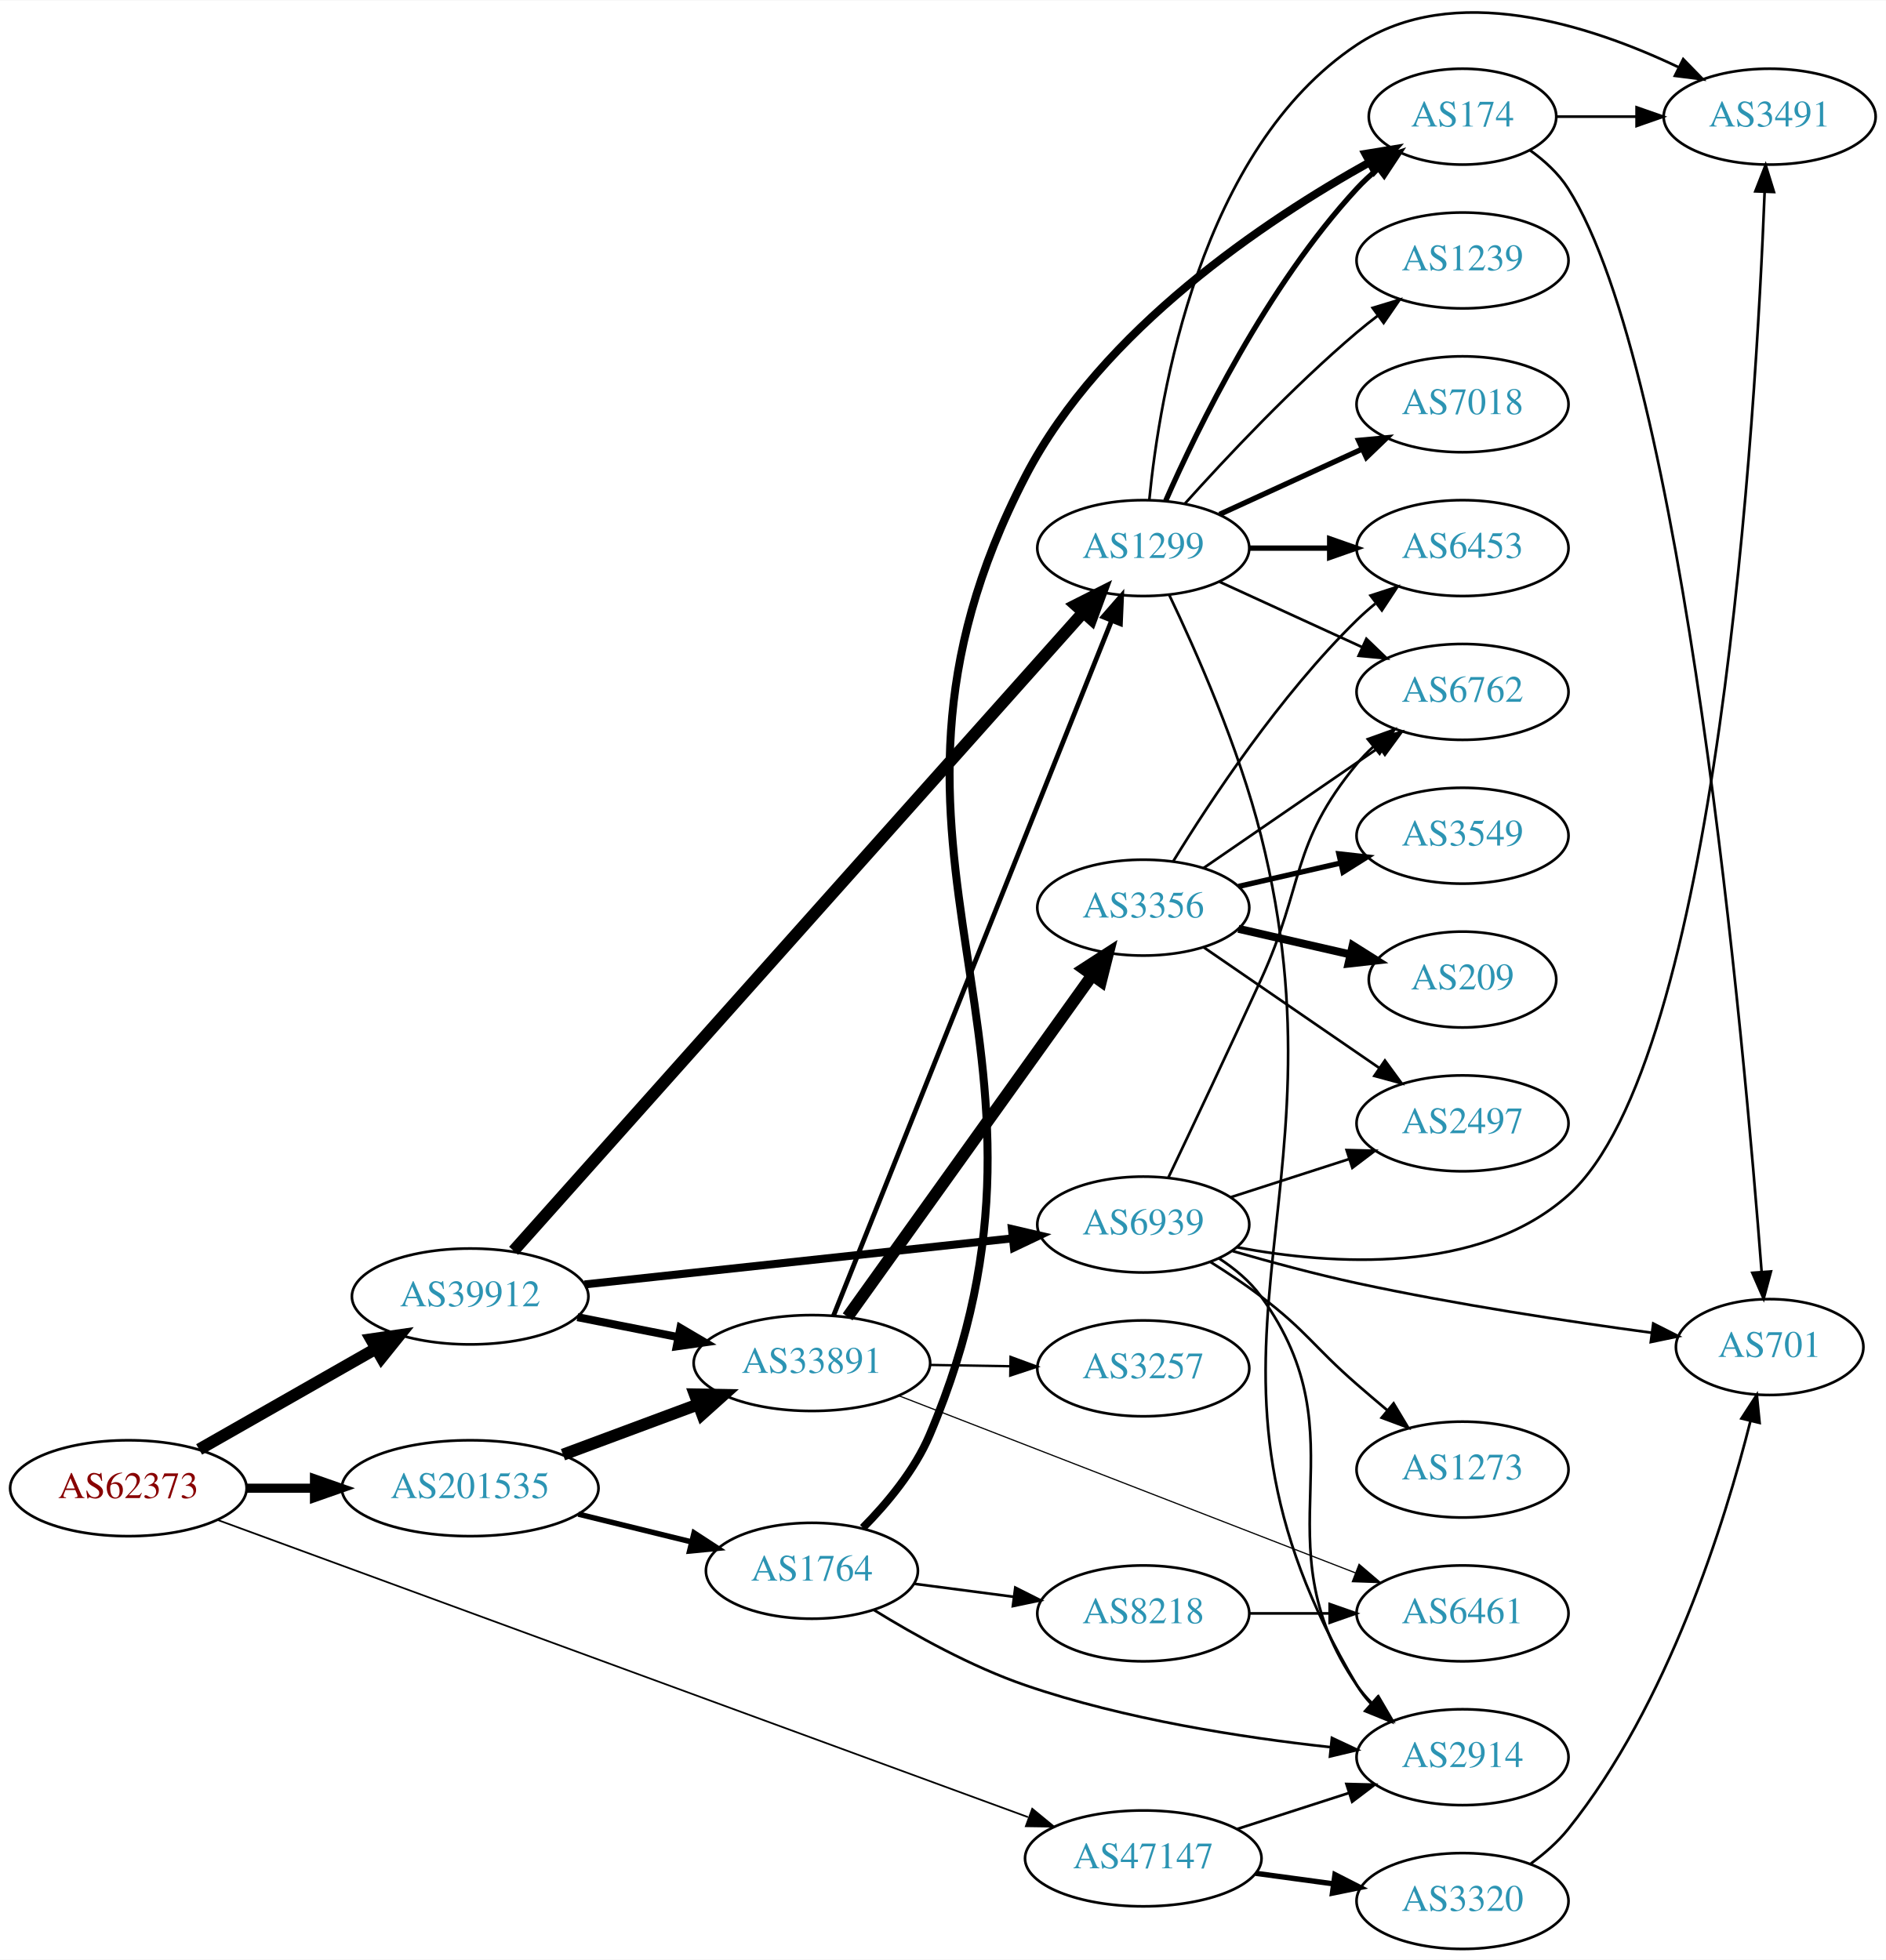
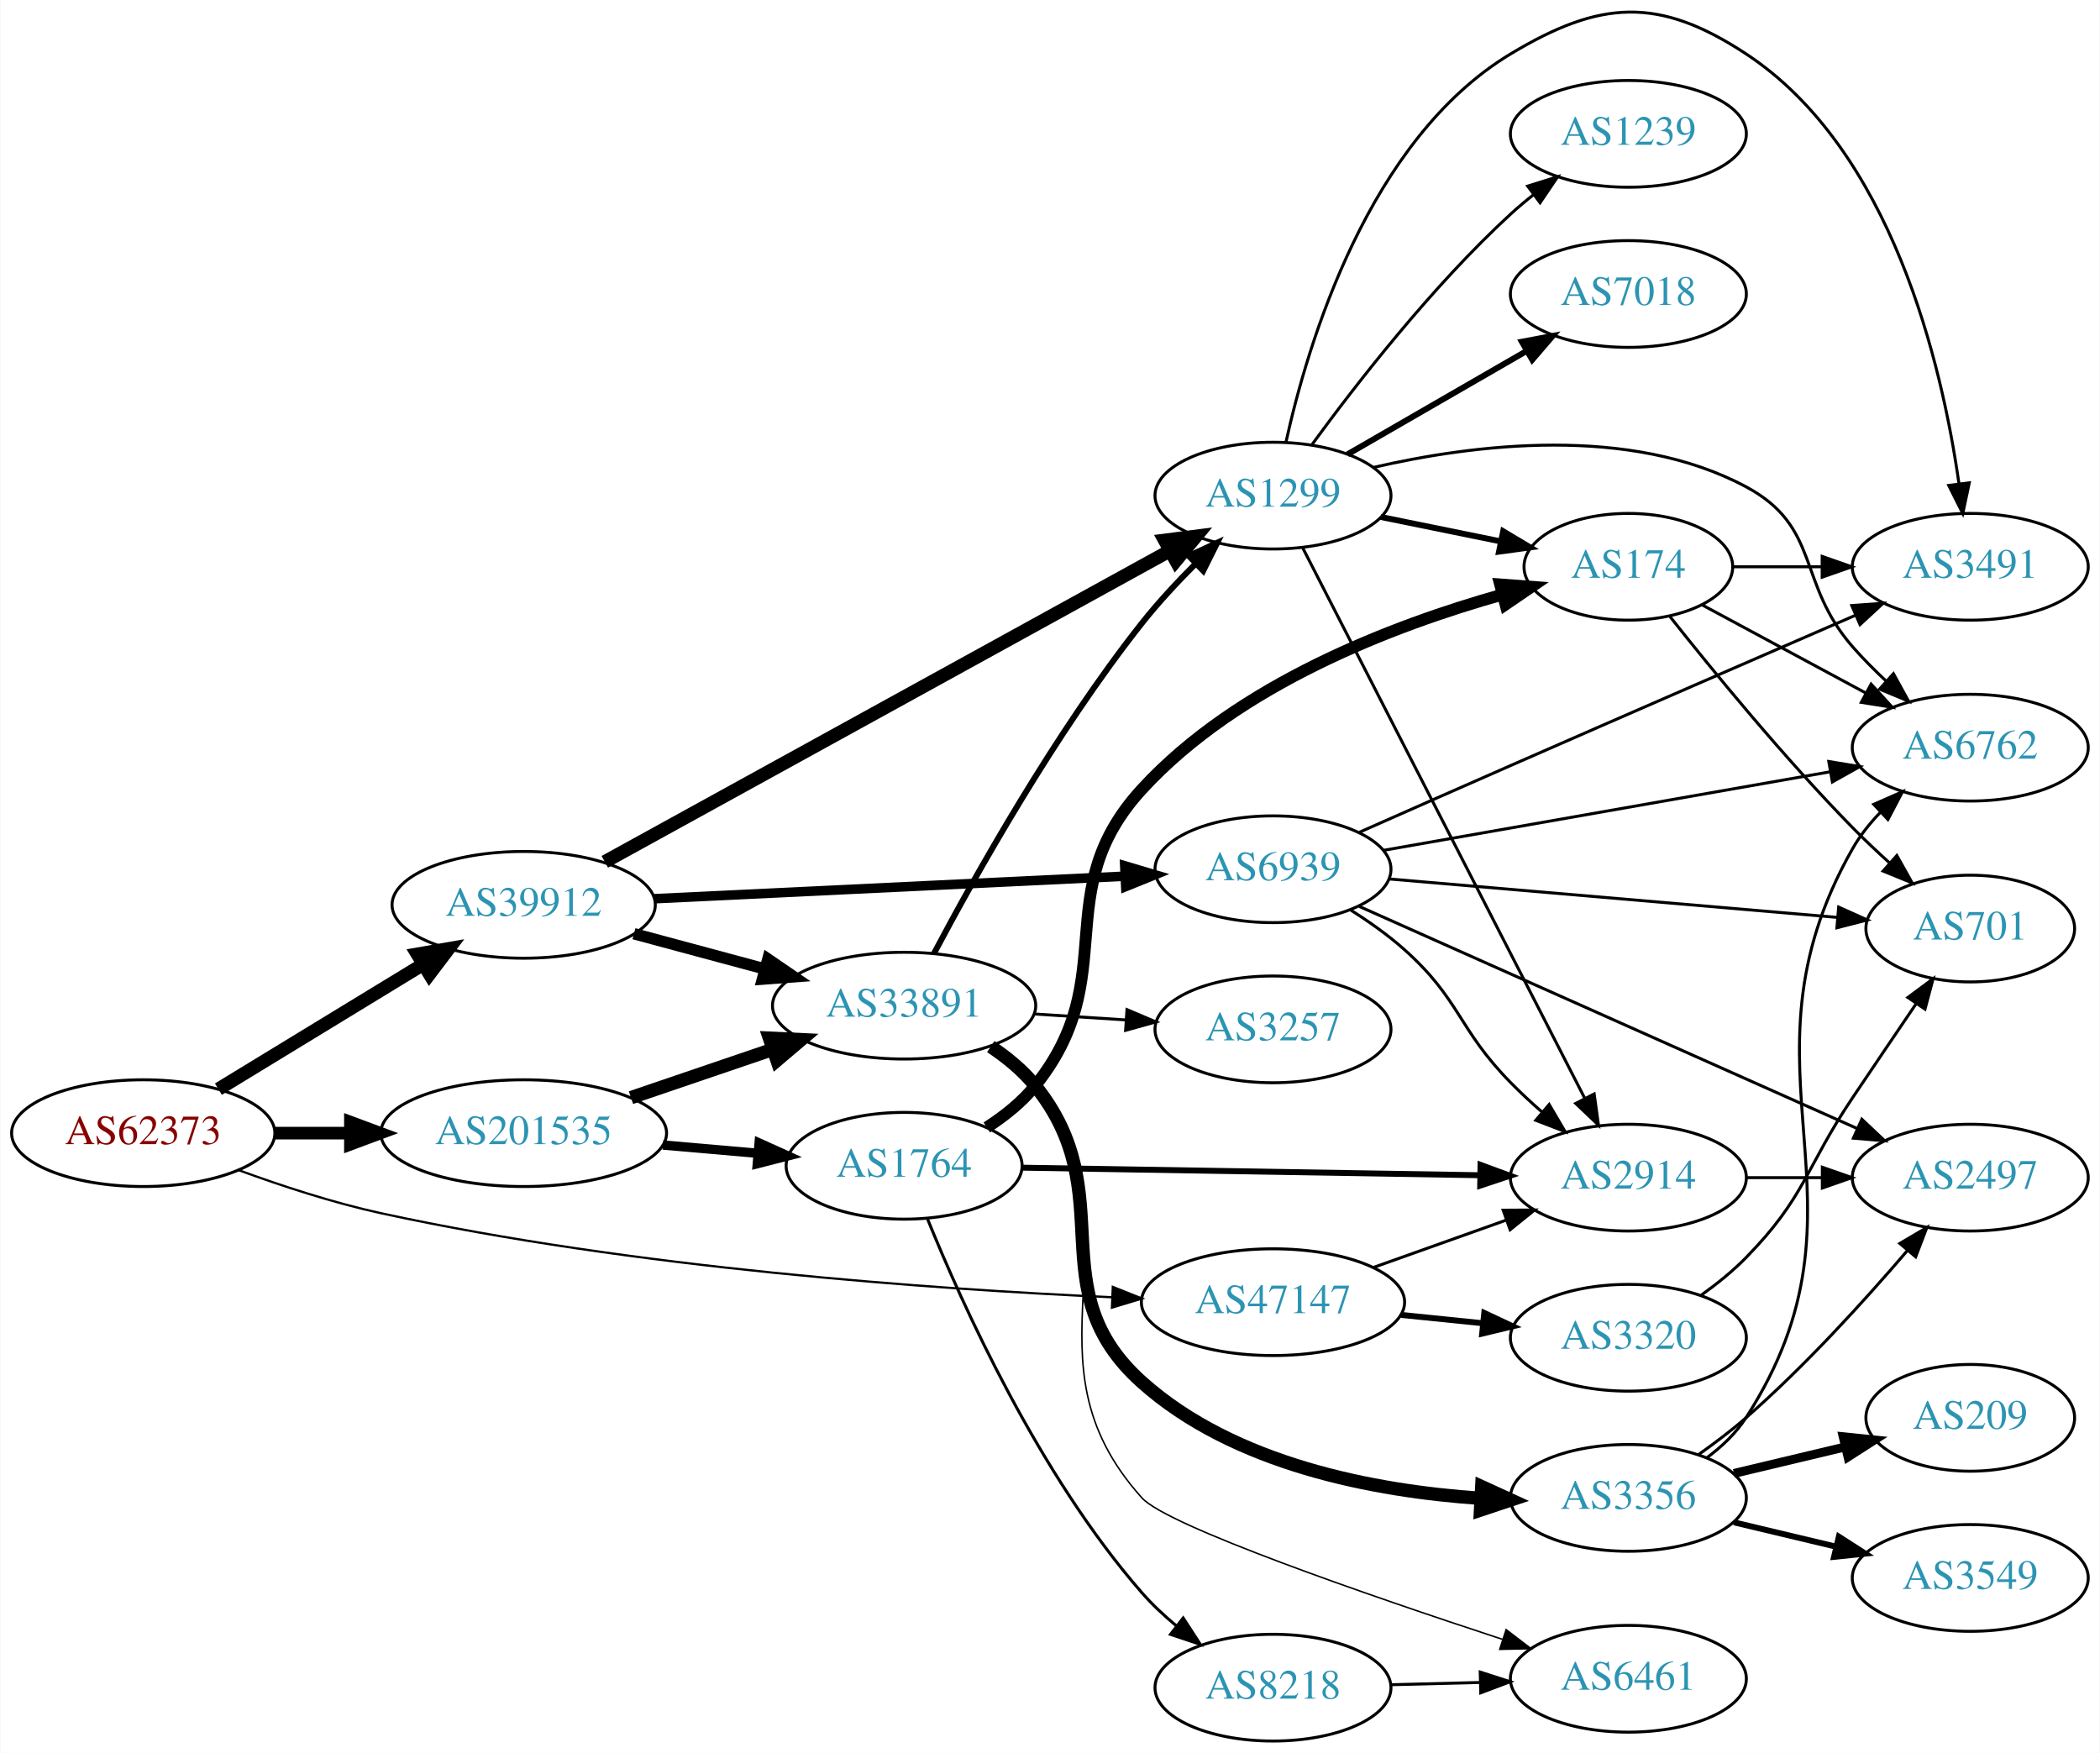
- <svg xmlns="http://www.w3.org/2000/svg" xmlns:xlink="http://www.w3.org/1999/xlink" width="708pt" height="736pt" viewBox="0.00 0.00 707.95 735.65">
-   <g id="graph0" class="graph" transform="scale(1 1) rotate(0) translate(4 731.652)">
-     <polygon fill="white" stroke="none" points="-4,4 -4,-731.652 703.954,-731.652 703.954,4 -4,4" />
+ <svg xmlns="http://www.w3.org/2000/svg" xmlns:xlink="http://www.w3.org/1999/xlink" width="708pt" height="591pt" viewBox="0.00 0.00 707.95 591.14">
+   <g id="graph0" class="graph" transform="scale(1 1) rotate(0) translate(4 587.144)">
+     <polygon fill="white" stroke="none" points="-4,4 -4,-587.144 703.954,-587.144 703.954,4 -4,4" />
    <g id="node1" class="node">
      <g id="a_node1">
        <a xlink:href="/asn/62373" xlink:title="AS62373 ~ Christian Singerl [AT]">
-           <ellipse fill="#ffffff" stroke="black" cx="44.196" cy="-173" rx="44.393" ry="18" />
-           <text text-anchor="middle" x="44.196" y="-169.3" font-family="Times,serif" font-size="14.00" fill="#880000">AS62373</text>
+           <ellipse fill="#ffffff" stroke="black" cx="44.196" cy="-205" rx="44.393" ry="18" />
+           <text text-anchor="middle" x="44.196" y="-201.3" font-family="Times,serif" font-size="14.00" fill="#880000">AS62373</text>
        </a>
      </g>
    </g>
    <g id="node2" class="node">
      <g id="a_node2">
        <a xlink:href="/asn/39912" xlink:title="AS39912 ~ oja.at GmbH [AT]">
-           <ellipse fill="#ffffff" stroke="black" cx="172.488" cy="-245" rx="44.393" ry="18" />
-           <text text-anchor="middle" x="172.488" y="-241.3" font-family="Times,serif" font-size="14.00" fill="#2c94b3">AS39912</text>
+           <ellipse fill="#ffffff" stroke="black" cx="172.488" cy="-282" rx="44.393" ry="18" />
+           <text text-anchor="middle" x="172.488" y="-278.3" font-family="Times,serif" font-size="14.00" fill="#2c94b3">AS39912</text>
        </a>
      </g>
    </g>
    <g id="edge1" class="edge">
-       <path fill="none" stroke="black" stroke-width="4.5" d="M70.753,-187.57C89.84,-198.452 116.13,-213.44 137.067,-225.376" />
-       <polygon fill="black" stroke="black" stroke-width="4.5" points="135.331,-228.919 145.969,-230.451 139.232,-222.078 135.331,-228.919" />
+       <path fill="none" stroke="black" stroke-width="4.5" d="M69.546,-219.846C89.202,-231.83 117.045,-248.806 138.667,-261.989" />
+       <polygon fill="black" stroke="black" stroke-width="4.5" points="136.624,-265.355 147.212,-267.199 140.724,-258.632 136.624,-265.355" />
    </g>
    <g id="node3" class="node">
      <g id="a_node3">
        <a xlink:href="/asn/47147" xlink:title="AS47147 ~ ANEXIA Internetdienstleistungs GmbH [AT]">
-           <ellipse fill="#ffffff" stroke="black" cx="425.172" cy="-34" rx="44.393" ry="18" />
-           <text text-anchor="middle" x="425.172" y="-30.3" font-family="Times,serif" font-size="14.00" fill="#2c94b3">AS47147</text>
+           <ellipse fill="#ffffff" stroke="black" cx="425.172" cy="-148" rx="44.393" ry="18" />
+           <text text-anchor="middle" x="425.172" y="-144.3" font-family="Times,serif" font-size="14.00" fill="#2c94b3">AS47147</text>
        </a>
      </g>
    </g>
    <g id="edge2" class="edge">
-       <path fill="none" stroke="black" stroke-width="0.643" d="M77.507,-161.149C145.944,-136.048 305.482,-77.533 381.899,-49.505" />
-       <polygon fill="black" stroke="black" stroke-width="0.643" points="383.491,-52.649 391.674,-45.92 381.08,-46.077 383.491,-52.649" />
+       <path fill="none" stroke="black" stroke-width="0.75" d="M76.328,-192.542C90.736,-187.258 108.21,-181.519 124.392,-178 209.427,-159.506 310.552,-152.379 370.937,-149.656" />
+       <polygon fill="black" stroke="black" stroke-width="0.75" points="371.155,-153.15 380.997,-149.226 370.856,-146.156 371.155,-153.15" />
    </g>
    <g id="node4" class="node">
      <g id="a_node4">
        <a xlink:href="/asn/201535" xlink:title="AS201535 ~ andom-tec [AT]">
-           <ellipse fill="#ffffff" stroke="black" cx="172.488" cy="-173" rx="48.192" ry="18" />
-           <text text-anchor="middle" x="172.488" y="-169.3" font-family="Times,serif" font-size="14.00" fill="#2c94b3">AS201535</text>
+           <ellipse fill="#ffffff" stroke="black" cx="172.488" cy="-205" rx="48.192" ry="18" />
+           <text text-anchor="middle" x="172.488" y="-201.3" font-family="Times,serif" font-size="14.00" fill="#2c94b3">AS201535</text>
        </a>
      </g>
    </g>
    <g id="edge3" class="edge">
-       <path fill="none" stroke="black" stroke-width="3.429" d="M88.659,-173C96.775,-173 105.373,-173 113.838,-173" />
-       <polygon fill="black" stroke="black" stroke-width="3.429" points="114.057,-176.5 124.057,-173 114.057,-169.5 114.057,-176.5" />
+       <path fill="none" stroke="black" stroke-width="4.25" d="M88.659,-205C96.775,-205 105.373,-205 113.838,-205" />
+       <polygon fill="black" stroke="black" stroke-width="4.25" points="114.057,-208.719 124.057,-205 114.057,-201.281 114.057,-208.719" />
    </g>
    <g id="node5" class="node">
      <g id="a_node5">
-         <a xlink:href="/asn/1299" xlink:title="AS1299 ~ Telia Carrier [EU]">
-           <ellipse fill="#ffffff" stroke="black" cx="425.172" cy="-526" rx="39.794" ry="18" />
-           <text text-anchor="middle" x="425.172" y="-522.3" font-family="Times,serif" font-size="14.00" fill="#2c94b3">AS1299</text>
+         <a xlink:href="/asn/33891" xlink:title="AS33891 ~ CORE-BACKBONE GMBH GLOBAL NETWORK [DE]">
+           <ellipse fill="#ffffff" stroke="black" cx="300.78" cy="-248" rx="44.393" ry="18" />
+           <text text-anchor="middle" x="300.78" y="-244.3" font-family="Times,serif" font-size="14.00" fill="#2c94b3">AS33891</text>
        </a>
      </g>
    </g>
    <g id="edge4" class="edge">
-       <path fill="none" stroke="black" stroke-width="4.5" d="M188.792,-262.155C231.65,-310.196 352.963,-446.18 402.599,-501.818" />
-       <polygon fill="black" stroke="black" stroke-width="4.5" points="399.788,-504.583 409.384,-509.424 405.665,-499.34 399.788,-504.583" />
+       <path fill="none" stroke="black" stroke-width="3.857" d="M209.678,-272.257C223.418,-268.558 239.253,-264.295 253.779,-260.384" />
+       <polygon fill="black" stroke="black" stroke-width="3.857" points="254.838,-263.724 263.584,-257.744 253.018,-256.964 254.838,-263.724" />
    </g>
    <g id="node6" class="node">
      <g id="a_node6">
-         <a xlink:href="/asn/33891" xlink:title="AS33891 ~ CORE-BACKBONE GMBH GLOBAL NETWORK [DE]">
-           <ellipse fill="#ffffff" stroke="black" cx="300.78" cy="-220" rx="44.393" ry="18" />
-           <text text-anchor="middle" x="300.78" y="-216.3" font-family="Times,serif" font-size="14.00" fill="#2c94b3">AS33891</text>
+         <a xlink:href="/asn/1299" xlink:title="AS1299 ~ Telia Carrier [EU]">
+           <ellipse fill="#ffffff" stroke="black" cx="425.172" cy="-420" rx="39.794" ry="18" />
+           <text text-anchor="middle" x="425.172" y="-416.3" font-family="Times,serif" font-size="14.00" fill="#2c94b3">AS1299</text>
        </a>
      </g>
    </g>
    <g id="edge5" class="edge">
-       <path fill="none" stroke="black" stroke-width="3" d="M212.755,-237.227C224.753,-234.852 238.101,-232.21 250.667,-229.722" />
-       <polygon fill="black" stroke="black" stroke-width="3" points="251.407,-233.144 260.537,-227.768 250.047,-226.277 251.407,-233.144" />
+       <path fill="none" stroke="black" stroke-width="4.5" d="M199.842,-296.508C245.64,-321.719 339.847,-373.579 390.38,-401.398" />
+       <polygon fill="black" stroke="black" stroke-width="4.5" points="388.627,-404.928 399.286,-406.301 392.425,-398.029 388.627,-404.928" />
    </g>
    <g id="node7" class="node">
      <g id="a_node7">
        <a xlink:href="/asn/6939" xlink:title="AS6939 ~ Hurricane Electric LLC [US]">
-           <ellipse fill="#ffffff" stroke="black" cx="425.172" cy="-272" rx="39.794" ry="18" />
-           <text text-anchor="middle" x="425.172" y="-268.3" font-family="Times,serif" font-size="14.00" fill="#2c94b3">AS6939</text>
+           <ellipse fill="#ffffff" stroke="black" cx="425.172" cy="-294" rx="39.794" ry="18" />
+           <text text-anchor="middle" x="425.172" y="-290.3" font-family="Times,serif" font-size="14.00" fill="#2c94b3">AS6939</text>
        </a>
      </g>
    </g>
    <g id="edge6" class="edge">
-       <path fill="none" stroke="black" stroke-width="3" d="M215.447,-249.519C259.764,-254.292 329.532,-261.807 376.051,-266.817" />
-       <polygon fill="black" stroke="black" stroke-width="3" points="375.868,-270.318 386.186,-267.909 376.618,-263.358 375.868,-270.318" />
+       <path fill="none" stroke="black" stroke-width="3.214" d="M216.582,-284.063C260.701,-286.175 329.162,-289.452 375.281,-291.66" />
+       <polygon fill="black" stroke="black" stroke-width="3.214" points="375.185,-295.159 385.341,-292.141 375.52,-288.167 375.185,-295.159" />
+     </g>
+     <g id="node19" class="node">
+       <g id="a_node19">
+         <a xlink:href="/asn/2914" xlink:title="AS2914 ~ NTT America, Inc. [US]">
+           <ellipse fill="#ffffff" stroke="black" cx="545.014" cy="-190" rx="39.794" ry="18" />
+           <text text-anchor="middle" x="545.014" y="-186.3" font-family="Times,serif" font-size="14.00" fill="#2c94b3">AS2914</text>
+         </a>
+       </g>
+     </g>
+     <g id="edge21" class="edge">
+       <path fill="none" stroke="black" d="M458.998,-159.699C472.831,-164.63 489.069,-170.417 503.627,-175.606" />
+       <polygon fill="black" stroke="black" points="502.792,-179.024 513.387,-179.084 505.142,-172.43 502.792,-179.024" />
+     </g>
+     <g id="node20" class="node">
+       <g id="a_node20">
+         <a xlink:href="/asn/3320" xlink:title="AS3320 ~ DTAG [DE]">
+           <ellipse fill="#ffffff" stroke="black" cx="545.014" cy="-136" rx="39.794" ry="18" />
+           <text text-anchor="middle" x="545.014" y="-132.3" font-family="Times,serif" font-size="14.00" fill="#2c94b3">AS3320</text>
+         </a>
+       </g>
+     </g>
+     <g id="edge22" class="edge">
+       <path fill="none" stroke="black" stroke-width="2" d="M468.383,-143.702C477.308,-142.793 486.791,-141.827 495.915,-140.898" />
+       <polygon fill="black" stroke="black" stroke-width="2" points="496.421,-144.365 506.015,-139.87 495.712,-137.401 496.421,-144.365" />
+     </g>
+     <g id="edge25" class="edge">
+       <path fill="none" stroke="black" stroke-width="4.5" d="M208.667,-216.978C223.396,-221.993 240.668,-227.873 256.19,-233.159" />
+       <polygon fill="black" stroke="black" stroke-width="4.5" points="255.358,-237.035 266.094,-236.531 257.897,-229.58 255.358,-237.035" />
+     </g>
+     <g id="node22" class="node">
+       <g id="a_node22">
+         <a xlink:href="/asn/1764" xlink:title="AS1764 ~ NEXTLAYER-AS [AT]">
+           <ellipse fill="#ffffff" stroke="black" cx="300.78" cy="-194" rx="39.794" ry="18" />
+           <text text-anchor="middle" x="300.78" y="-190.3" font-family="Times,serif" font-size="14.00" fill="#2c94b3">AS1764</text>
+         </a>
+       </g>
+     </g>
+     <g id="edge24" class="edge">
+       <path fill="none" stroke="black" stroke-width="3.15" d="M219.439,-200.998C229.807,-200.095 240.844,-199.133 251.311,-198.222" />
+       <polygon fill="black" stroke="black" stroke-width="3.15" points="251.884,-201.685 261.543,-197.33 251.277,-194.711 251.884,-201.685" />
+     </g>
+     <g id="edge10" class="edge">
+       <path fill="none" stroke="black" stroke-width="2" d="M310.817,-265.547C324.4,-291.195 351.633,-339.897 380.976,-377 386.448,-383.92 392.938,-390.893 399.202,-397.152" />
+       <polygon fill="black" stroke="black" stroke-width="2" points="396.766,-399.665 406.377,-404.124 401.644,-394.645 396.766,-399.665" />
+     </g>
+     <g id="node8" class="node">
+       <g id="a_node8">
+         <a xlink:href="/asn/6461" xlink:title="AS6461 ~ Zayo Bandwidth [US]">
+           <ellipse fill="#ffffff" stroke="black" cx="545.014" cy="-21" rx="39.794" ry="18" />
+           <text text-anchor="middle" x="545.014" y="-17.3" font-family="Times,serif" font-size="14.00" fill="#2c94b3">AS6461</text>
+         </a>
+       </g>
+     </g>
+     <g id="edge7" class="edge">
+       <path fill="none" stroke="black" stroke-width="0.5" d="M330.366,-234.466C335.863,-230.76 341.105,-226.277 344.976,-221 382.716,-169.54 338.272,-129.422 380.976,-82 389.478,-72.559 457.16,-49.2 502.605,-34.282" />
+       <polygon fill="black" stroke="black" stroke-width="0.5" points="503.798,-37.574 512.217,-31.143 501.625,-30.92 503.798,-37.574" />
+     </g>
+     <g id="node9" class="node">
+       <g id="a_node9">
+         <a xlink:href="/asn/3356" xlink:title="AS3356 ~ Level 3 Parent, LLC [US]">
+           <ellipse fill="#ffffff" stroke="black" cx="545.014" cy="-82" rx="39.794" ry="18" />
+           <text text-anchor="middle" x="545.014" y="-78.3" font-family="Times,serif" font-size="14.00" fill="#2c94b3">AS3356</text>
+         </a>
+       </g>
+     </g>
+     <g id="edge8" class="edge">
+       <path fill="none" stroke="black" stroke-width="4.5" d="M330.004,-234.187C335.524,-230.498 340.867,-226.093 344.976,-221 374.636,-184.236 345.777,-152.501 380.976,-121 412.064,-93.177 459.458,-84.285 495.148,-81.847" />
+       <polygon fill="black" stroke="black" stroke-width="4.5" points="495.573,-85.767 505.348,-81.301 495.152,-77.904 495.573,-85.767" />
+     </g>
+     <g id="node10" class="node">
+       <g id="a_node10">
+         <a xlink:href="/asn/3257" xlink:title="AS3257 ~ GTT [DE]">
+           <ellipse fill="#ffffff" stroke="black" cx="425.172" cy="-240" rx="39.794" ry="18" />
+           <text text-anchor="middle" x="425.172" y="-236.3" font-family="Times,serif" font-size="14.00" fill="#2c94b3">AS3257</text>
+         </a>
+       </g>
+     </g>
+     <g id="edge9" class="edge">
+       <path fill="none" stroke="black" d="M344.587,-245.202C354.616,-244.546 365.373,-243.843 375.633,-243.173" />
+       <polygon fill="black" stroke="black" points="375.932,-246.661 385.682,-242.516 375.475,-239.676 375.932,-246.661" />
    </g>
    <g id="node14" class="node">
      <g id="a_node14">
-         <a xlink:href="/asn/2914" xlink:title="AS2914 ~ NTT America, Inc. [US]">
-           <ellipse fill="#ffffff" stroke="black" cx="545.014" cy="-72" rx="39.794" ry="18" />
-           <text text-anchor="middle" x="545.014" y="-68.3" font-family="Times,serif" font-size="14.00" fill="#2c94b3">AS2914</text>
-         </a>
-       </g>
-     </g>
-     <g id="edge23" class="edge">
-       <path fill="none" stroke="black" d="M460.257,-44.991C473.385,-49.224 488.526,-54.107 502.293,-58.547" />
-       <polygon fill="black" stroke="black" points="501.436,-61.947 512.027,-61.685 503.584,-55.285 501.436,-61.947" />
+         <a xlink:href="/asn/6762" xlink:title="AS6762 ~ TELECOM ITALIA SPARKLE S.p.A. [IT]">
+           <ellipse fill="#ffffff" stroke="black" cx="660.307" cy="-335" rx="39.794" ry="18" />
+           <text text-anchor="middle" x="660.307" y="-331.3" font-family="Times,serif" font-size="14.00" fill="#2c94b3">AS6762</text>
+         </a>
+       </g>
+     </g>
+     <g id="edge17" class="edge">
+       <path fill="none" stroke="black" d="M458.998,-429.498C492.654,-437.289 545.474,-443.972 584.661,-423 610.092,-409.39 601.671,-390.711 620.661,-369 624.103,-365.065 627.99,-361.153 631.938,-357.459" />
+       <polygon fill="black" stroke="black" points="634.397,-359.956 639.508,-350.675 629.725,-354.743 634.397,-359.956" />
+     </g>
+     <g id="node15" class="node">
+       <g id="a_node15">
+         <a xlink:href="/asn/3491" xlink:title="AS3491 ~ PCCW Global, Inc. [US]">
+           <ellipse fill="#ffffff" stroke="black" cx="660.307" cy="-396" rx="39.794" ry="18" />
+           <text text-anchor="middle" x="660.307" y="-392.3" font-family="Times,serif" font-size="14.00" fill="#2c94b3">AS3491</text>
+         </a>
+       </g>
+     </g>
+     <g id="edge15" class="edge">
+       <path fill="none" stroke="black" d="M429.563,-438.106C436.822,-471.062 457.283,-540.103 505.368,-569 535.574,-587.153 555.216,-588.364 584.661,-569 633.856,-536.648 650.774,-464.264 656.484,-424.137" />
+       <polygon fill="black" stroke="black" points="659.987,-424.332 657.788,-413.968 653.044,-423.442 659.987,-424.332" />
+     </g>
+     <g id="node16" class="node">
+       <g id="a_node16">
+         <a xlink:href="/asn/174" xlink:title="AS174 ~ Cogent Communications [US]">
+           <ellipse fill="#ffffff" stroke="black" cx="545.014" cy="-396" rx="35.194" ry="18" />
+           <text text-anchor="middle" x="545.014" y="-392.3" font-family="Times,serif" font-size="14.00" fill="#2c94b3">AS174</text>
+         </a>
+       </g>
+     </g>
+     <g id="edge16" class="edge">
+       <path fill="none" stroke="black" stroke-width="2" d="M461.529,-412.799C474.278,-410.203 488.791,-407.247 502.05,-404.546" />
+       <polygon fill="black" stroke="black" stroke-width="2" points="502.796,-407.967 511.896,-402.541 501.399,-401.107 502.796,-407.967" />
+     </g>
+     <g id="node17" class="node">
+       <g id="a_node17">
+         <a xlink:href="/asn/1239" xlink:title="AS1239 ~ Sprint [US]">
+           <ellipse fill="#ffffff" stroke="black" cx="545.014" cy="-542" rx="39.794" ry="18" />
+           <text text-anchor="middle" x="545.014" y="-538.3" font-family="Times,serif" font-size="14.00" fill="#2c94b3">AS1239</text>
+         </a>
+       </g>
+     </g>
+     <g id="edge18" class="edge">
+       <path fill="none" stroke="black" d="M438.394,-437.31C452.994,-457.312 478.798,-490.6 505.368,-515 507.779,-517.214 510.381,-519.396 513.054,-521.501" />
+       <polygon fill="black" stroke="black" points="511.058,-524.379 521.17,-527.542 515.238,-518.764 511.058,-524.379" />
+     </g>
+     <g id="node18" class="node">
+       <g id="a_node18">
+         <a xlink:href="/asn/7018" xlink:title="AS7018 ~ AT&amp;T Services, Inc. [US]">
+           <ellipse fill="#ffffff" stroke="black" cx="545.014" cy="-488" rx="39.794" ry="18" />
+           <text text-anchor="middle" x="545.014" y="-484.3" font-family="Times,serif" font-size="14.00" fill="#2c94b3">AS7018</text>
+         </a>
+       </g>
+     </g>
+     <g id="edge19" class="edge">
+       <path fill="none" stroke="black" stroke-width="2" d="M450.303,-433.925C467.743,-443.988 491.516,-457.707 510.754,-468.808" />
+       <polygon fill="black" stroke="black" stroke-width="2" points="509.099,-471.893 519.51,-473.86 512.598,-465.83 509.099,-471.893" />
+     </g>
+     <g id="edge20" class="edge">
+       <path fill="none" stroke="black" d="M435.223,-402.334C455.745,-362.281 505.912,-264.366 530.281,-216.804" />
+       <polygon fill="black" stroke="black" points="533.487,-218.222 534.932,-207.726 527.257,-215.03 533.487,-218.222" />
+     </g>
+     <g id="node13" class="node">
+       <g id="a_node13">
+         <a xlink:href="/asn/2497" xlink:title="AS2497 ~ Internet Initiative Japan Inc. [JP]">
+           <ellipse fill="#ffffff" stroke="black" cx="660.307" cy="-190" rx="39.794" ry="18" />
+           <text text-anchor="middle" x="660.307" y="-186.3" font-family="Times,serif" font-size="14.00" fill="#2c94b3">AS2497</text>
+         </a>
+       </g>
+     </g>
+     <g id="edge37" class="edge">
+       <path fill="none" stroke="black" d="M454.293,-281.455C496.328,-262.704 575.587,-227.347 622.284,-206.516" />
+       <polygon fill="black" stroke="black" points="623.742,-209.698 631.449,-202.427 620.891,-203.305 623.742,-209.698" />
+     </g>
+     <g id="edge36" class="edge">
+       <path fill="none" stroke="black" d="M462.343,-300.361C502.923,-307.498 568.848,-319.091 613.121,-326.878" />
+       <polygon fill="black" stroke="black" points="612.596,-330.339 623.051,-328.624 613.808,-323.445 612.596,-330.339" />
+     </g>
+     <g id="edge35" class="edge">
+       <path fill="none" stroke="black" d="M454.378,-306.511C469.491,-313.204 488.435,-321.574 505.368,-329 545.04,-346.4 590.534,-366.179 621.718,-379.71" />
+       <polygon fill="black" stroke="black" points="620.347,-382.93 630.914,-383.699 623.133,-376.508 620.347,-382.93" />
+     </g>
+     <g id="edge34" class="edge">
+       <path fill="none" stroke="black" d="M451.404,-280.218C457.573,-276.325 463.951,-271.822 469.368,-267 488.499,-249.97 487.41,-240.263 505.368,-222 508.616,-218.696 512.183,-215.384 515.796,-212.21" />
+       <polygon fill="black" stroke="black" points="518.305,-214.671 523.672,-205.536 513.78,-209.33 518.305,-214.671" />
    </g>
    <g id="node21" class="node">
      <g id="a_node21">
-         <a xlink:href="/asn/3320" xlink:title="AS3320 ~ DTAG [DE]">
-           <ellipse fill="#ffffff" stroke="black" cx="545.014" cy="-18" rx="39.794" ry="18" />
-           <text text-anchor="middle" x="545.014" y="-14.3" font-family="Times,serif" font-size="14.00" fill="#2c94b3">AS3320</text>
-         </a>
-       </g>
-     </g>
-     <g id="edge24" class="edge">
-       <path fill="none" stroke="black" stroke-width="2" d="M467.387,-28.404C476.746,-27.133 486.761,-25.773 496.362,-24.47" />
-       <polygon fill="black" stroke="black" stroke-width="2" points="497.128,-27.898 506.566,-23.084 496.186,-20.962 497.128,-27.898" />
+         <a xlink:href="/asn/701" xlink:title="AS701 ~ UUNET [US]">
+           <ellipse fill="#ffffff" stroke="black" cx="660.307" cy="-274" rx="35.194" ry="18" />
+           <text text-anchor="middle" x="660.307" y="-270.3" font-family="Times,serif" font-size="14.00" fill="#2c94b3">AS701</text>
+         </a>
+       </g>
+     </g>
+     <g id="edge38" class="edge">
+       <path fill="none" stroke="black" d="M464.408,-290.72C505.907,-287.16 572.057,-281.485 615.587,-277.751" />
+       <polygon fill="black" stroke="black" points="615.932,-281.234 625.596,-276.892 615.333,-274.26 615.932,-281.234" />
+     </g>
+     <g id="node11" class="node">
+       <g id="a_node11">
+         <a xlink:href="/asn/3549" xlink:title="AS3549 ~ Level 3 Parent, LLC [US]">
+           <ellipse fill="#ffffff" stroke="black" cx="660.307" cy="-55" rx="39.794" ry="18" />
+           <text text-anchor="middle" x="660.307" y="-51.3" font-family="Times,serif" font-size="14.00" fill="#2c94b3">AS3549</text>
+         </a>
+       </g>
+     </g>
+     <g id="edge11" class="edge">
+       <path fill="none" stroke="black" stroke-width="2" d="M580.622,-73.752C591.493,-71.162 603.647,-68.265 615.09,-65.538" />
+       <polygon fill="black" stroke="black" stroke-width="2" points="615.996,-68.92 624.912,-63.197 614.373,-62.111 615.996,-68.92" />
+     </g>
+     <g id="node12" class="node">
+       <g id="a_node12">
+         <a xlink:href="/asn/209" xlink:title="AS209 ~ CenturyLink Communications, LLC [US]">
+           <ellipse fill="#ffffff" stroke="black" cx="660.307" cy="-109" rx="35.194" ry="18" />
+           <text text-anchor="middle" x="660.307" y="-105.3" font-family="Times,serif" font-size="14.00" fill="#2c94b3">AS209</text>
+         </a>
+       </g>
+     </g>
+     <g id="edge12" class="edge">
+       <path fill="none" stroke="black" stroke-width="3" d="M580.622,-90.248C592.416,-93.058 605.721,-96.229 617.988,-99.153" />
+       <polygon fill="black" stroke="black" stroke-width="3" points="617.454,-102.624 627.993,-101.537 619.077,-95.814 617.454,-102.624" />
+     </g>
+     <g id="edge13" class="edge">
+       <path fill="none" stroke="black" d="M568.705,-96.63C574.106,-100.44 579.73,-104.692 584.661,-109 604.588,-126.407 624.779,-148.658 639.129,-165.433" />
+       <polygon fill="black" stroke="black" points="636.55,-167.804 645.677,-173.183 641.897,-163.286 636.55,-167.804" />
+     </g>
+     <g id="edge14" class="edge">
+       <path fill="none" stroke="black" d="M571.462,-95.523C576.511,-99.271 581.288,-103.774 584.661,-109 631.743,-181.945 577.724,-225.54 620.661,-301 623.128,-305.335 626.356,-309.396 629.896,-313.096" />
+       <polygon fill="black" stroke="black" points="627.759,-315.89 637.457,-320.157 632.537,-310.774 627.759,-315.89" />
+     </g>
+     <g id="edge30" class="edge">
+       <path fill="none" stroke="black" d="M569.764,-383.212C585.788,-374.585 607.186,-363.064 625.046,-353.447" />
+       <polygon fill="black" stroke="black" points="626.87,-356.44 634.016,-348.618 623.551,-350.277 626.87,-356.44" />
+     </g>
+     <g id="edge32" class="edge">
+       <path fill="none" stroke="black" d="M580.313,-396C589.691,-396 600.041,-396 610.076,-396" />
+       <polygon fill="black" stroke="black" points="610.364,-399.5 620.364,-396 610.364,-392.5 610.364,-399.5" />
+     </g>
+     <g id="edge31" class="edge">
+       <path fill="none" stroke="black" d="M559.087,-379.155C573.479,-360.964 597.639,-331.441 620.661,-308 624.574,-304.015 628.881,-299.949 633.154,-296.08" />
+       <polygon fill="black" stroke="black" points="635.55,-298.634 640.72,-289.386 630.912,-293.391 635.55,-298.634" />
+     </g>
+     <g id="edge29" class="edge">
+       <path fill="none" stroke="black" d="M584.687,-190C592.89,-190 601.654,-190 610.186,-190" />
+       <polygon fill="black" stroke="black" points="610.425,-193.5 620.425,-190 610.425,-186.5 610.425,-193.5" />
+     </g>
+     <g id="edge23" class="edge">
+       <path fill="none" stroke="black" d="M569.608,-150.389C574.864,-154.148 580.196,-158.437 584.661,-163 604.833,-183.617 604.567,-193.063 620.661,-217 627.607,-227.331 635.296,-238.688 641.975,-248.527" />
+       <polygon fill="black" stroke="black" points="639.259,-250.758 647.774,-257.063 645.049,-246.825 639.259,-250.758" />
    </g>
    <g id="edge27" class="edge">
-       <path fill="none" stroke="black" stroke-width="4.5" d="M207.332,-185.595C222.968,-191.414 241.683,-198.379 258.173,-204.516" />
-       <polygon fill="black" stroke="black" stroke-width="4.5" points="256.839,-208.221 267.584,-208.018 259.585,-200.84 256.839,-208.221" />
+       <path fill="none" stroke="black" stroke-width="4" d="M328.658,-206.93C334.649,-210.792 340.533,-215.494 344.976,-221 374.636,-257.764 349.034,-286.2 380.976,-321 413.425,-356.353 465.844,-376.314 502.458,-386.607" />
+       <polygon fill="black" stroke="black" stroke-width="4" points="501.77,-390.047 512.336,-389.259 503.585,-383.286 501.77,-390.047" />
+     </g>
+     <g id="edge26" class="edge">
+       <path fill="none" stroke="black" stroke-width="2" d="M340.43,-193.362C382.315,-192.67 449.259,-191.565 494.856,-190.812" />
+       <polygon fill="black" stroke="black" stroke-width="2" points="495.16,-194.307 505.1,-190.643 495.044,-187.308 495.16,-194.307" />
    </g>
    <g id="node23" class="node">
      <g id="a_node23">
-         <a xlink:href="/asn/1764" xlink:title="AS1764 ~ NEXTLAYER-AS [AT]">
-           <ellipse fill="#ffffff" stroke="black" cx="300.78" cy="-142" rx="39.794" ry="18" />
-           <text text-anchor="middle" x="300.78" y="-138.3" font-family="Times,serif" font-size="14.00" fill="#2c94b3">AS1764</text>
-         </a>
-       </g>
-     </g>
-     <g id="edge26" class="edge">
-       <path fill="none" stroke="black" stroke-width="2.045" d="M213.101,-163.276C226.606,-159.962 241.786,-156.235 255.625,-152.838" />
-       <polygon fill="black" stroke="black" stroke-width="2.045" points="256.544,-156.217 265.421,-150.434 254.875,-149.419 256.544,-156.217" />
-     </g>
-     <g id="node8" class="node">
-       <g id="a_node8">
-         <a xlink:href="/asn/174" xlink:title="AS174 ~ Cogent Communications [US]">
-           <ellipse fill="#ffffff" stroke="black" cx="545.014" cy="-688" rx="35.194" ry="18" />
-           <text text-anchor="middle" x="545.014" y="-684.3" font-family="Times,serif" font-size="14.00" fill="#2c94b3">AS174</text>
-         </a>
-       </g>
-     </g>
-     <g id="edge7" class="edge">
-       <path fill="none" stroke="black" stroke-width="2" d="M433.588,-543.761C445.656,-571.183 471.627,-624.473 505.368,-661 507.773,-663.604 510.471,-666.1 513.293,-668.449" />
-       <polygon fill="black" stroke="black" stroke-width="2" points="511.362,-671.378 521.438,-674.653 515.603,-665.809 511.362,-671.378" />
-     </g>
-     <g id="node9" class="node">
-       <g id="a_node9">
-         <a xlink:href="/asn/3491" xlink:title="AS3491 ~ PCCW Global, Inc. [US]">
-           <ellipse fill="#ffffff" stroke="black" cx="660.307" cy="-688" rx="39.794" ry="18" />
-           <text text-anchor="middle" x="660.307" y="-684.3" font-family="Times,serif" font-size="14.00" fill="#2c94b3">AS3491</text>
-         </a>
-       </g>
-     </g>
-     <g id="edge8" class="edge">
-       <path fill="none" stroke="black" d="M427.435,-544.105C431.263,-583.333 446.421,-675.788 505.368,-715 541.557,-739.073 592.73,-722.448 625.966,-706.632" />
-       <polygon fill="black" stroke="black" points="627.858,-709.599 635.252,-702.011 624.74,-703.332 627.858,-709.599" />
-     </g>
-     <g id="node10" class="node">
-       <g id="a_node10">
-         <a xlink:href="/asn/6453" xlink:title="AS6453 ~ TATA COMMUNICATIONS (AMERICA) INC [US]">
-           <ellipse fill="#ffffff" stroke="black" cx="545.014" cy="-526" rx="39.794" ry="18" />
-           <text text-anchor="middle" x="545.014" y="-522.3" font-family="Times,serif" font-size="14.00" fill="#2c94b3">AS6453</text>
-         </a>
-       </g>
-     </g>
-     <g id="edge9" class="edge">
-       <path fill="none" stroke="black" stroke-width="2" d="M465.085,-526C474.638,-526 484.987,-526 494.95,-526" />
-       <polygon fill="black" stroke="black" stroke-width="2" points="495.143,-529.5 505.143,-526 495.143,-522.5 495.143,-529.5" />
-     </g>
-     <g id="node11" class="node">
-       <g id="a_node11">
-         <a xlink:href="/asn/1239" xlink:title="AS1239 ~ Sprint [US]">
-           <ellipse fill="#ffffff" stroke="black" cx="545.014" cy="-634" rx="39.794" ry="18" />
-           <text text-anchor="middle" x="545.014" y="-630.3" font-family="Times,serif" font-size="14.00" fill="#2c94b3">AS1239</text>
-         </a>
-       </g>
-     </g>
-     <g id="edge10" class="edge">
-       <path fill="none" stroke="black" d="M440.818,-542.725C456.119,-559.765 481.216,-586.523 505.368,-607 507.865,-609.117 510.525,-611.232 513.237,-613.293" />
-       <polygon fill="black" stroke="black" points="511.274,-616.194 521.413,-619.266 515.403,-610.541 511.274,-616.194" />
-     </g>
-     <g id="node12" class="node">
-       <g id="a_node12">
-         <a xlink:href="/asn/7018" xlink:title="AS7018 ~ AT&amp;T Services, Inc. [US]">
-           <ellipse fill="#ffffff" stroke="black" cx="545.014" cy="-580" rx="39.794" ry="18" />
-           <text text-anchor="middle" x="545.014" y="-576.3" font-family="Times,serif" font-size="14.00" fill="#2c94b3">AS7018</text>
-         </a>
-       </g>
-     </g>
-     <g id="edge11" class="edge">
-       <path fill="none" stroke="black" stroke-width="2" d="M453.801,-538.661C469.758,-545.973 490.028,-555.261 507.311,-563.181" />
-       <polygon fill="black" stroke="black" stroke-width="2" points="506.01,-566.435 516.559,-567.419 508.926,-560.071 506.01,-566.435" />
-     </g>
-     <g id="node13" class="node">
-       <g id="a_node13">
-         <a xlink:href="/asn/6762" xlink:title="AS6762 ~ TELECOM ITALIA SPARKLE S.p.A. [IT]">
-           <ellipse fill="#ffffff" stroke="black" cx="545.014" cy="-472" rx="39.794" ry="18" />
-           <text text-anchor="middle" x="545.014" y="-468.3" font-family="Times,serif" font-size="14.00" fill="#2c94b3">AS6762</text>
-         </a>
-       </g>
-     </g>
-     <g id="edge12" class="edge">
-       <path fill="none" stroke="black" d="M453.801,-513.339C469.758,-506.027 490.028,-496.739 507.311,-488.819" />
-       <polygon fill="black" stroke="black" points="508.926,-491.929 516.559,-484.581 506.01,-485.565 508.926,-491.929" />
-     </g>
-     <g id="edge13" class="edge">
-       <path fill="none" stroke="black" d="M434.863,-508.525C444.884,-487.563 461.043,-451.097 469.368,-418 504.173,-279.632 432.419,-221.619 505.368,-99 506.859,-96.494 508.683,-94.163 510.719,-92.006" />
-       <polygon fill="black" stroke="black" points="513.09,-94.582 518.281,-85.345 508.463,-89.329 513.09,-94.582" />
-     </g>
-     <g id="edge17" class="edge">
-       <path fill="none" stroke="black" stroke-width="1.8" d="M308.889,-237.774C329.38,-289.006 388.664,-437.225 413.269,-498.74" />
-       <polygon fill="black" stroke="black" stroke-width="1.8" points="410.079,-500.191 417.043,-508.176 416.579,-497.592 410.079,-500.191" />
-     </g>
-     <g id="node15" class="node">
-       <g id="a_node15">
-         <a xlink:href="/asn/3356" xlink:title="AS3356 ~ Level 3 Parent, LLC [US]">
-           <ellipse fill="#ffffff" stroke="black" cx="425.172" cy="-391" rx="39.794" ry="18" />
-           <text text-anchor="middle" x="425.172" y="-387.3" font-family="Times,serif" font-size="14.00" fill="#2c94b3">AS3356</text>
-         </a>
-       </g>
-     </g>
-     <g id="edge14" class="edge">
-       <path fill="none" stroke="black" stroke-width="4.5" d="M314.189,-237.337C335.87,-267.63 380.738,-330.316 405.951,-365.543" />
-       <polygon fill="black" stroke="black" stroke-width="4.5" points="402.89,-368.031 411.912,-373.871 409.293,-363.447 402.89,-368.031" />
-     </g>
-     <g id="node16" class="node">
-       <g id="a_node16">
-         <a xlink:href="/asn/3257" xlink:title="AS3257 ~ GTT [DE]">
-           <ellipse fill="#ffffff" stroke="black" cx="425.172" cy="-218" rx="39.794" ry="18" />
-           <text text-anchor="middle" x="425.172" y="-214.3" font-family="Times,serif" font-size="14.00" fill="#2c94b3">AS3257</text>
-         </a>
-       </g>
-     </g>
-     <g id="edge15" class="edge">
-       <path fill="none" stroke="black" stroke-width="0.9" d="M345.275,-219.289C354.964,-219.131 365.301,-218.962 375.194,-218.8" />
-       <polygon fill="black" stroke="black" stroke-width="0.9" points="375.355,-222.298 385.296,-218.635 375.241,-215.299 375.355,-222.298" />
-     </g>
-     <g id="node17" class="node">
-       <g id="a_node17">
-         <a xlink:href="/asn/6461" xlink:title="AS6461 ~ Zayo Bandwidth [US]">
-           <ellipse fill="#ffffff" stroke="black" cx="545.014" cy="-126" rx="39.794" ry="18" />
-           <text text-anchor="middle" x="545.014" y="-122.3" font-family="Times,serif" font-size="14.00" fill="#2c94b3">AS6461</text>
-         </a>
-       </g>
-     </g>
-     <g id="edge16" class="edge">
-       <path fill="none" stroke="black" stroke-width="0.45" d="M333.448,-207.711C377.479,-190.624 457.148,-159.709 504.856,-141.195" />
-       <polygon fill="black" stroke="black" stroke-width="0.45" points="506.183,-144.435 514.24,-137.554 503.651,-137.909 506.183,-144.435" />
-     </g>
-     <g id="edge35" class="edge">
-       <path fill="none" stroke="black" d="M460.447,-263.445C496.043,-256.784 551.127,-253.055 584.661,-283 640.988,-333.298 655.183,-576.348 658.425,-659.8" />
-       <polygon fill="black" stroke="black" points="654.929,-659.959 658.791,-669.825 661.924,-659.703 654.929,-659.959" />
-     </g>
-     <g id="edge34" class="edge">
-       <path fill="none" stroke="black" d="M434.562,-289.587C443.346,-308.065 457.488,-338 469.368,-364 485.74,-399.832 480.303,-414.606 505.368,-445 507.223,-447.25 509.31,-449.396 511.529,-451.424" />
-       <polygon fill="black" stroke="black" points="509.465,-454.256 519.434,-457.844 513.878,-448.823 509.465,-454.256" />
-     </g>
-     <g id="edge37" class="edge">
-       <path fill="none" stroke="black" d="M453.464,-259.386C459.442,-255.515 465.217,-250.729 469.368,-245 508.577,-190.878 467.556,-154.107 505.368,-99 507.018,-96.596 508.957,-94.338 511.072,-92.232" />
-       <polygon fill="black" stroke="black" points="513.438,-94.814 518.784,-85.667 508.9,-89.484 513.438,-94.814" />
-     </g>
-     <g id="node20" class="node">
-       <g id="a_node20">
-         <a xlink:href="/asn/2497" xlink:title="AS2497 ~ Internet Initiative Japan Inc. [JP]">
-           <ellipse fill="#ffffff" stroke="black" cx="545.014" cy="-310" rx="39.794" ry="18" />
-           <text text-anchor="middle" x="545.014" y="-306.3" font-family="Times,serif" font-size="14.00" fill="#2c94b3">AS2497</text>
-         </a>
-       </g>
-     </g>
-     <g id="edge38" class="edge">
-       <path fill="none" stroke="black" d="M458.062,-282.283C471.686,-286.677 487.772,-291.864 502.321,-296.555" />
-       <polygon fill="black" stroke="black" points="501.507,-299.97 512.099,-299.708 503.656,-293.308 501.507,-299.97" />
-     </g>
-     <g id="node22" class="node">
-       <g id="a_node22">
-         <a xlink:href="/asn/701" xlink:title="AS701 ~ UUNET [US]">
-           <ellipse fill="#ffffff" stroke="black" cx="660.307" cy="-226" rx="35.194" ry="18" />
-           <text text-anchor="middle" x="660.307" y="-222.3" font-family="Times,serif" font-size="14.00" fill="#2c94b3">AS701</text>
-         </a>
-       </g>
-     </g>
-     <g id="edge36" class="edge">
-       <path fill="none" stroke="black" d="M458.711,-262.041C472.94,-257.926 489.886,-253.345 505.368,-250 542.423,-241.993 585.046,-235.56 616.033,-231.377" />
-       <polygon fill="black" stroke="black" points="616.617,-234.83 626.07,-230.046 615.697,-227.891 616.617,-234.83" />
-     </g>
-     <g id="node25" class="node">
-       <g id="a_node25">
-         <a xlink:href="/asn/1273" xlink:title="AS1273 ~ Vodafone Group PLC [EU]">
-           <ellipse fill="#ffffff" stroke="black" cx="545.014" cy="-180" rx="39.794" ry="18" />
-           <text text-anchor="middle" x="545.014" y="-176.3" font-family="Times,serif" font-size="14.00" fill="#2c94b3">AS1273</text>
-         </a>
-       </g>
-     </g>
-     <g id="edge39" class="edge">
-       <path fill="none" stroke="black" d="M450.461,-257.904C456.772,-253.951 463.455,-249.498 469.368,-245 486.643,-231.859 489.004,-226.259 505.368,-212 509.033,-208.806 512.938,-205.484 516.802,-202.241" />
-       <polygon fill="black" stroke="black" points="519.14,-204.849 524.59,-195.763 514.664,-199.467 519.14,-204.849" />
-     </g>
-     <g id="edge32" class="edge">
-       <path fill="none" stroke="black" d="M580.313,-688C589.691,-688 600.041,-688 610.076,-688" />
-       <polygon fill="black" stroke="black" points="610.364,-691.5 620.364,-688 610.364,-684.5 610.364,-691.5" />
-     </g>
-     <g id="edge31" class="edge">
-       <path fill="none" stroke="black" d="M570.322,-675.39C575.807,-671.473 581.065,-666.667 584.661,-661 628.167,-592.442 650.799,-339.261 657.301,-254.134" />
-       <polygon fill="black" stroke="black" points="660.791,-254.394 658.047,-244.161 653.811,-253.872 660.791,-254.394" />
-     </g>
-     <g id="edge21" class="edge">
-       <path fill="none" stroke="black" d="M436.437,-408.44C450.246,-430.991 476.435,-470.722 505.368,-499 507.508,-501.092 509.825,-503.137 512.225,-505.106" />
-       <polygon fill="black" stroke="black" points="510.492,-508.185 520.567,-511.464 514.736,-502.618 510.492,-508.185" />
-     </g>
-     <g id="edge22" class="edge">
-       <path fill="none" stroke="black" d="M447.786,-405.857C466.274,-418.565 493.088,-436.995 513.718,-451.175" />
-       <polygon fill="black" stroke="black" points="511.915,-454.183 522.138,-456.963 515.88,-448.414 511.915,-454.183" />
-     </g>
-     <g id="node18" class="node">
-       <g id="a_node18">
-         <a xlink:href="/asn/3549" xlink:title="AS3549 ~ Level 3 Parent, LLC [US]">
-           <ellipse fill="#ffffff" stroke="black" cx="545.014" cy="-418" rx="39.794" ry="18" />
-           <text text-anchor="middle" x="545.014" y="-414.3" font-family="Times,serif" font-size="14.00" fill="#2c94b3">AS3549</text>
-         </a>
-       </g>
-     </g>
-     <g id="edge18" class="edge">
-       <path fill="none" stroke="black" stroke-width="2" d="M460.891,-398.955C472.891,-401.704 486.512,-404.825 499.205,-407.733" />
-       <polygon fill="black" stroke="black" stroke-width="2" points="498.607,-411.187 509.136,-410.009 500.17,-404.364 498.607,-411.187" />
-     </g>
-     <g id="node19" class="node">
-       <g id="a_node19">
-         <a xlink:href="/asn/209" xlink:title="AS209 ~ CenturyLink Communications, LLC [US]">
-           <ellipse fill="#ffffff" stroke="black" cx="545.014" cy="-364" rx="35.194" ry="18" />
-           <text text-anchor="middle" x="545.014" y="-360.3" font-family="Times,serif" font-size="14.00" fill="#2c94b3">AS209</text>
-         </a>
-       </g>
-     </g>
-     <g id="edge19" class="edge">
-       <path fill="none" stroke="black" stroke-width="3" d="M460.891,-383.045C473.984,-380.045 489.006,-376.604 502.647,-373.478" />
-       <polygon fill="black" stroke="black" stroke-width="3" points="503.788,-376.807 512.754,-371.162 502.225,-369.984 503.788,-376.807" />
-     </g>
-     <g id="edge20" class="edge">
-       <path fill="none" stroke="black" d="M447.786,-376.143C466.274,-363.435 493.088,-345.005 513.718,-330.825" />
-       <polygon fill="black" stroke="black" points="515.88,-333.586 522.138,-325.037 511.915,-327.817 515.88,-333.586" />
-     </g>
-     <g id="edge25" class="edge">
-       <path fill="none" stroke="black" d="M570.692,-32.078C575.781,-35.797 580.769,-40.148 584.661,-45 622.28,-91.896 643.549,-160.391 653.103,-198.253" />
-       <polygon fill="black" stroke="black" points="649.728,-199.186 655.491,-208.077 656.53,-197.533 649.728,-199.186" />
+         <a xlink:href="/asn/8218" xlink:title="AS8218 ~ legacy Neotelecoms [FR]">
+           <ellipse fill="#ffffff" stroke="black" cx="425.172" cy="-18" rx="39.794" ry="18" />
+           <text text-anchor="middle" x="425.172" y="-14.3" font-family="Times,serif" font-size="14.00" fill="#2c94b3">AS8218</text>
+         </a>
+       </g>
    </g>
    <g id="edge28" class="edge">
-       <path fill="none" stroke="black" stroke-width="3" d="M319.908,-158.13C329.047,-167.375 339.357,-179.754 344.976,-193 407.772,-341.029 307.045,-410.206 380.976,-553 409.523,-608.138 471.405,-649.298 510.186,-670.915" />
-       <polygon fill="black" stroke="black" stroke-width="3" points="508.582,-674.026 519.039,-675.734 511.929,-667.878 508.582,-674.026" />
-     </g>
-     <g id="edge29" class="edge">
-       <path fill="none" stroke="black" d="M324.067,-127.276C339.448,-117.787 360.704,-105.961 380.976,-99 418.194,-86.22 462.331,-79.384 495.29,-75.791" />
-       <polygon fill="black" stroke="black" points="495.985,-79.238 505.575,-74.735 495.27,-72.275 495.985,-79.238" />
-     </g>
-     <g id="node24" class="node">
-       <g id="a_node24">
-         <a xlink:href="/asn/8218" xlink:title="AS8218 ~ legacy Neotelecoms [FR]">
-           <ellipse fill="#ffffff" stroke="black" cx="425.172" cy="-126" rx="39.794" ry="18" />
-           <text text-anchor="middle" x="425.172" y="-122.3" font-family="Times,serif" font-size="14.00" fill="#2c94b3">AS8218</text>
-         </a>
-       </g>
-     </g>
-     <g id="edge30" class="edge">
-       <path fill="none" stroke="black" d="M339.166,-137.113C350.92,-135.576 364.061,-133.858 376.431,-132.241" />
-       <polygon fill="black" stroke="black" points="377.13,-135.679 386.592,-130.913 376.223,-128.739 377.13,-135.679" />
+       <path fill="none" stroke="black" d="M308.663,-176.088C320.355,-147.251 346.25,-89.752 380.976,-50 384.418,-46.059 388.424,-42.31 392.582,-38.857" />
+       <polygon fill="black" stroke="black" points="394.889,-41.498 400.657,-32.611 390.606,-35.961 394.889,-41.498" />
    </g>
    <g id="edge33" class="edge">
-       <path fill="none" stroke="black" d="M465.085,-126C474.638,-126 484.987,-126 494.95,-126" />
-       <polygon fill="black" stroke="black" points="495.143,-129.5 505.143,-126 495.143,-122.5 495.143,-129.5" />
+       <path fill="none" stroke="black" d="M465.085,-18.991C474.638,-19.234 484.987,-19.497 494.95,-19.751" />
+       <polygon fill="black" stroke="black" points="495.057,-23.255 505.143,-20.01 495.235,-16.257 495.057,-23.255" />
    </g>
  </g>
</svg>
